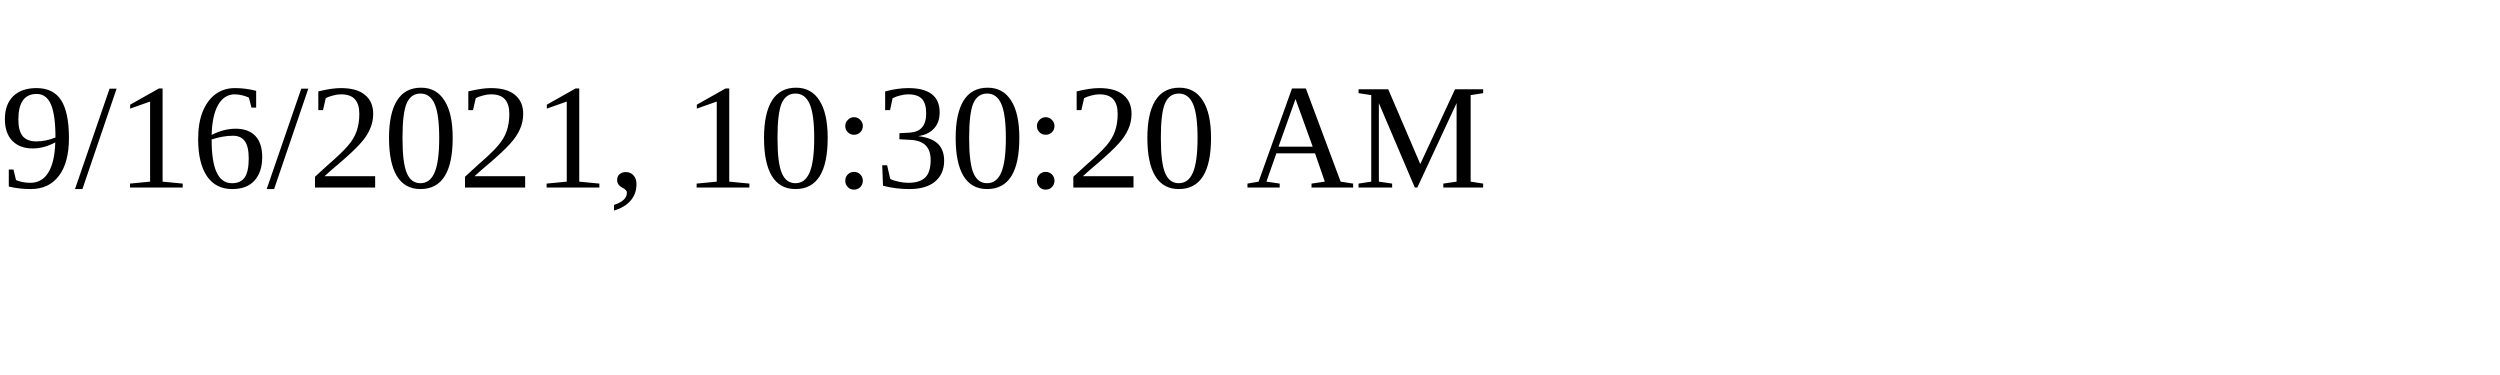
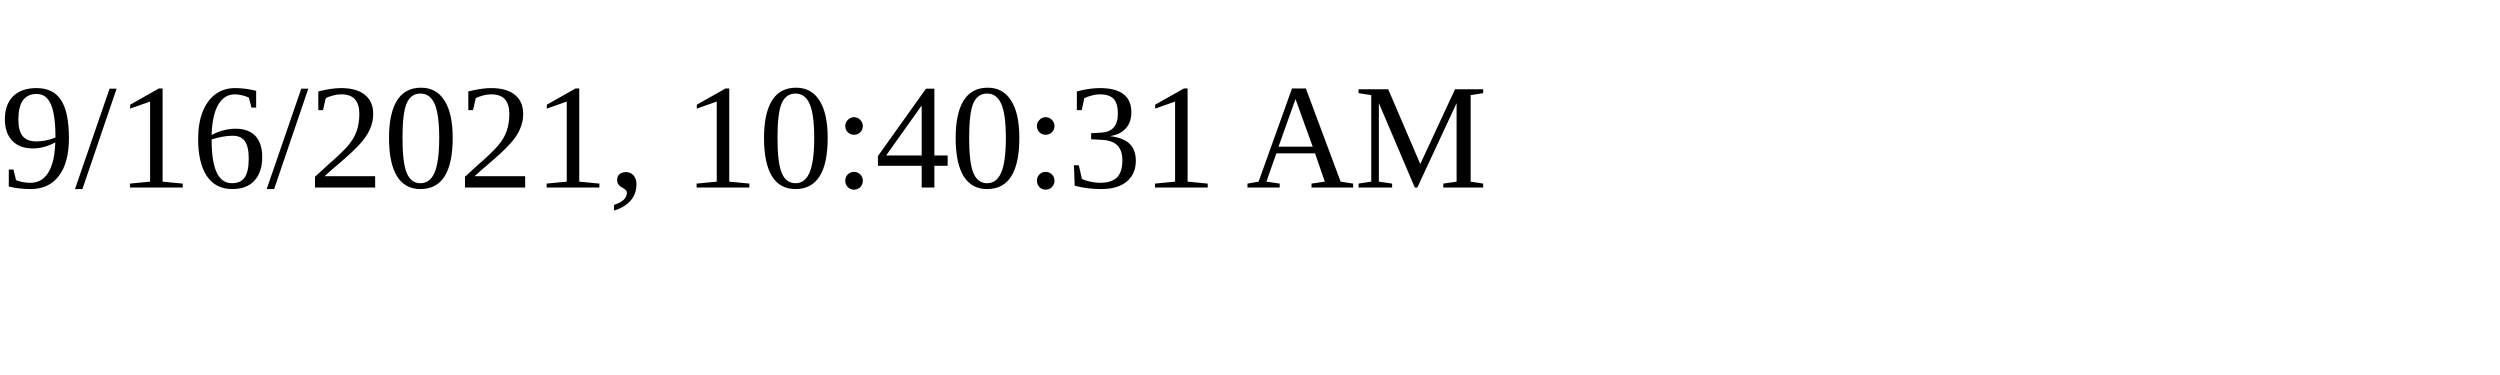
<svg xmlns="http://www.w3.org/2000/svg" height="30" width="200">
-   <text x="0" y="15">9/16/2021, 10:30:20 AM</text>
+   <text x="0" y="15">9/16/2021, 10:40:31 AM</text>
</svg>
